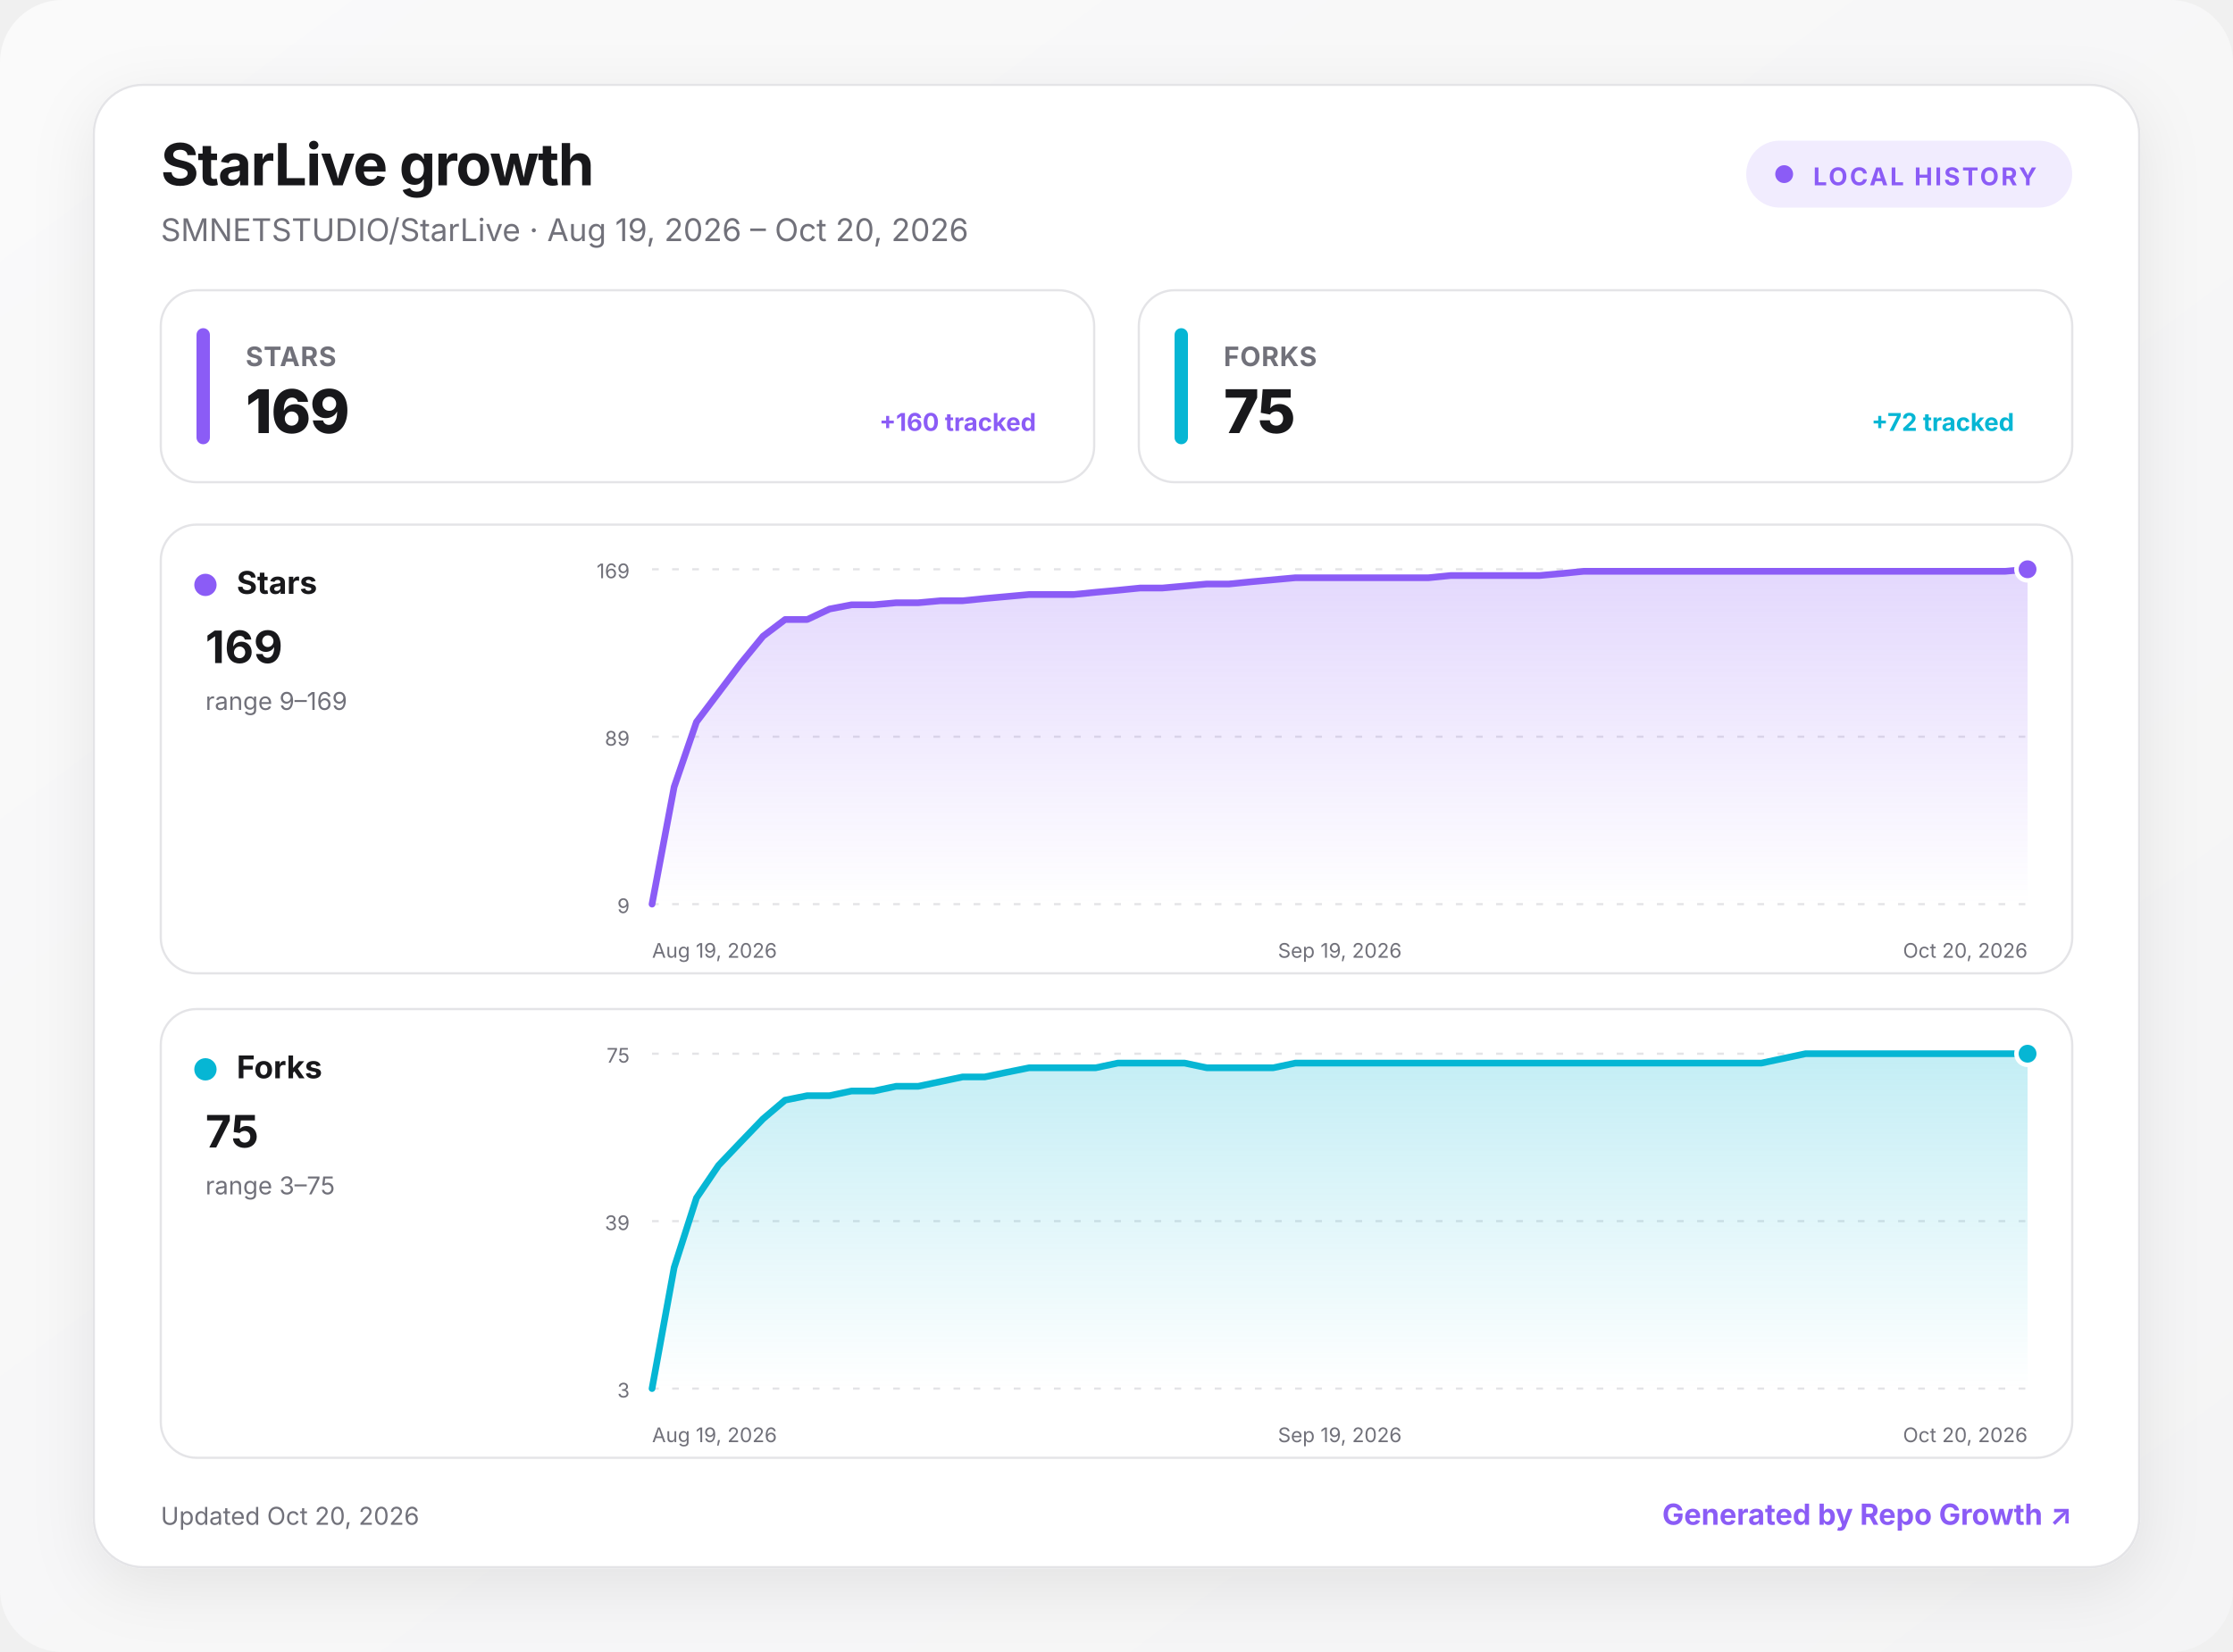
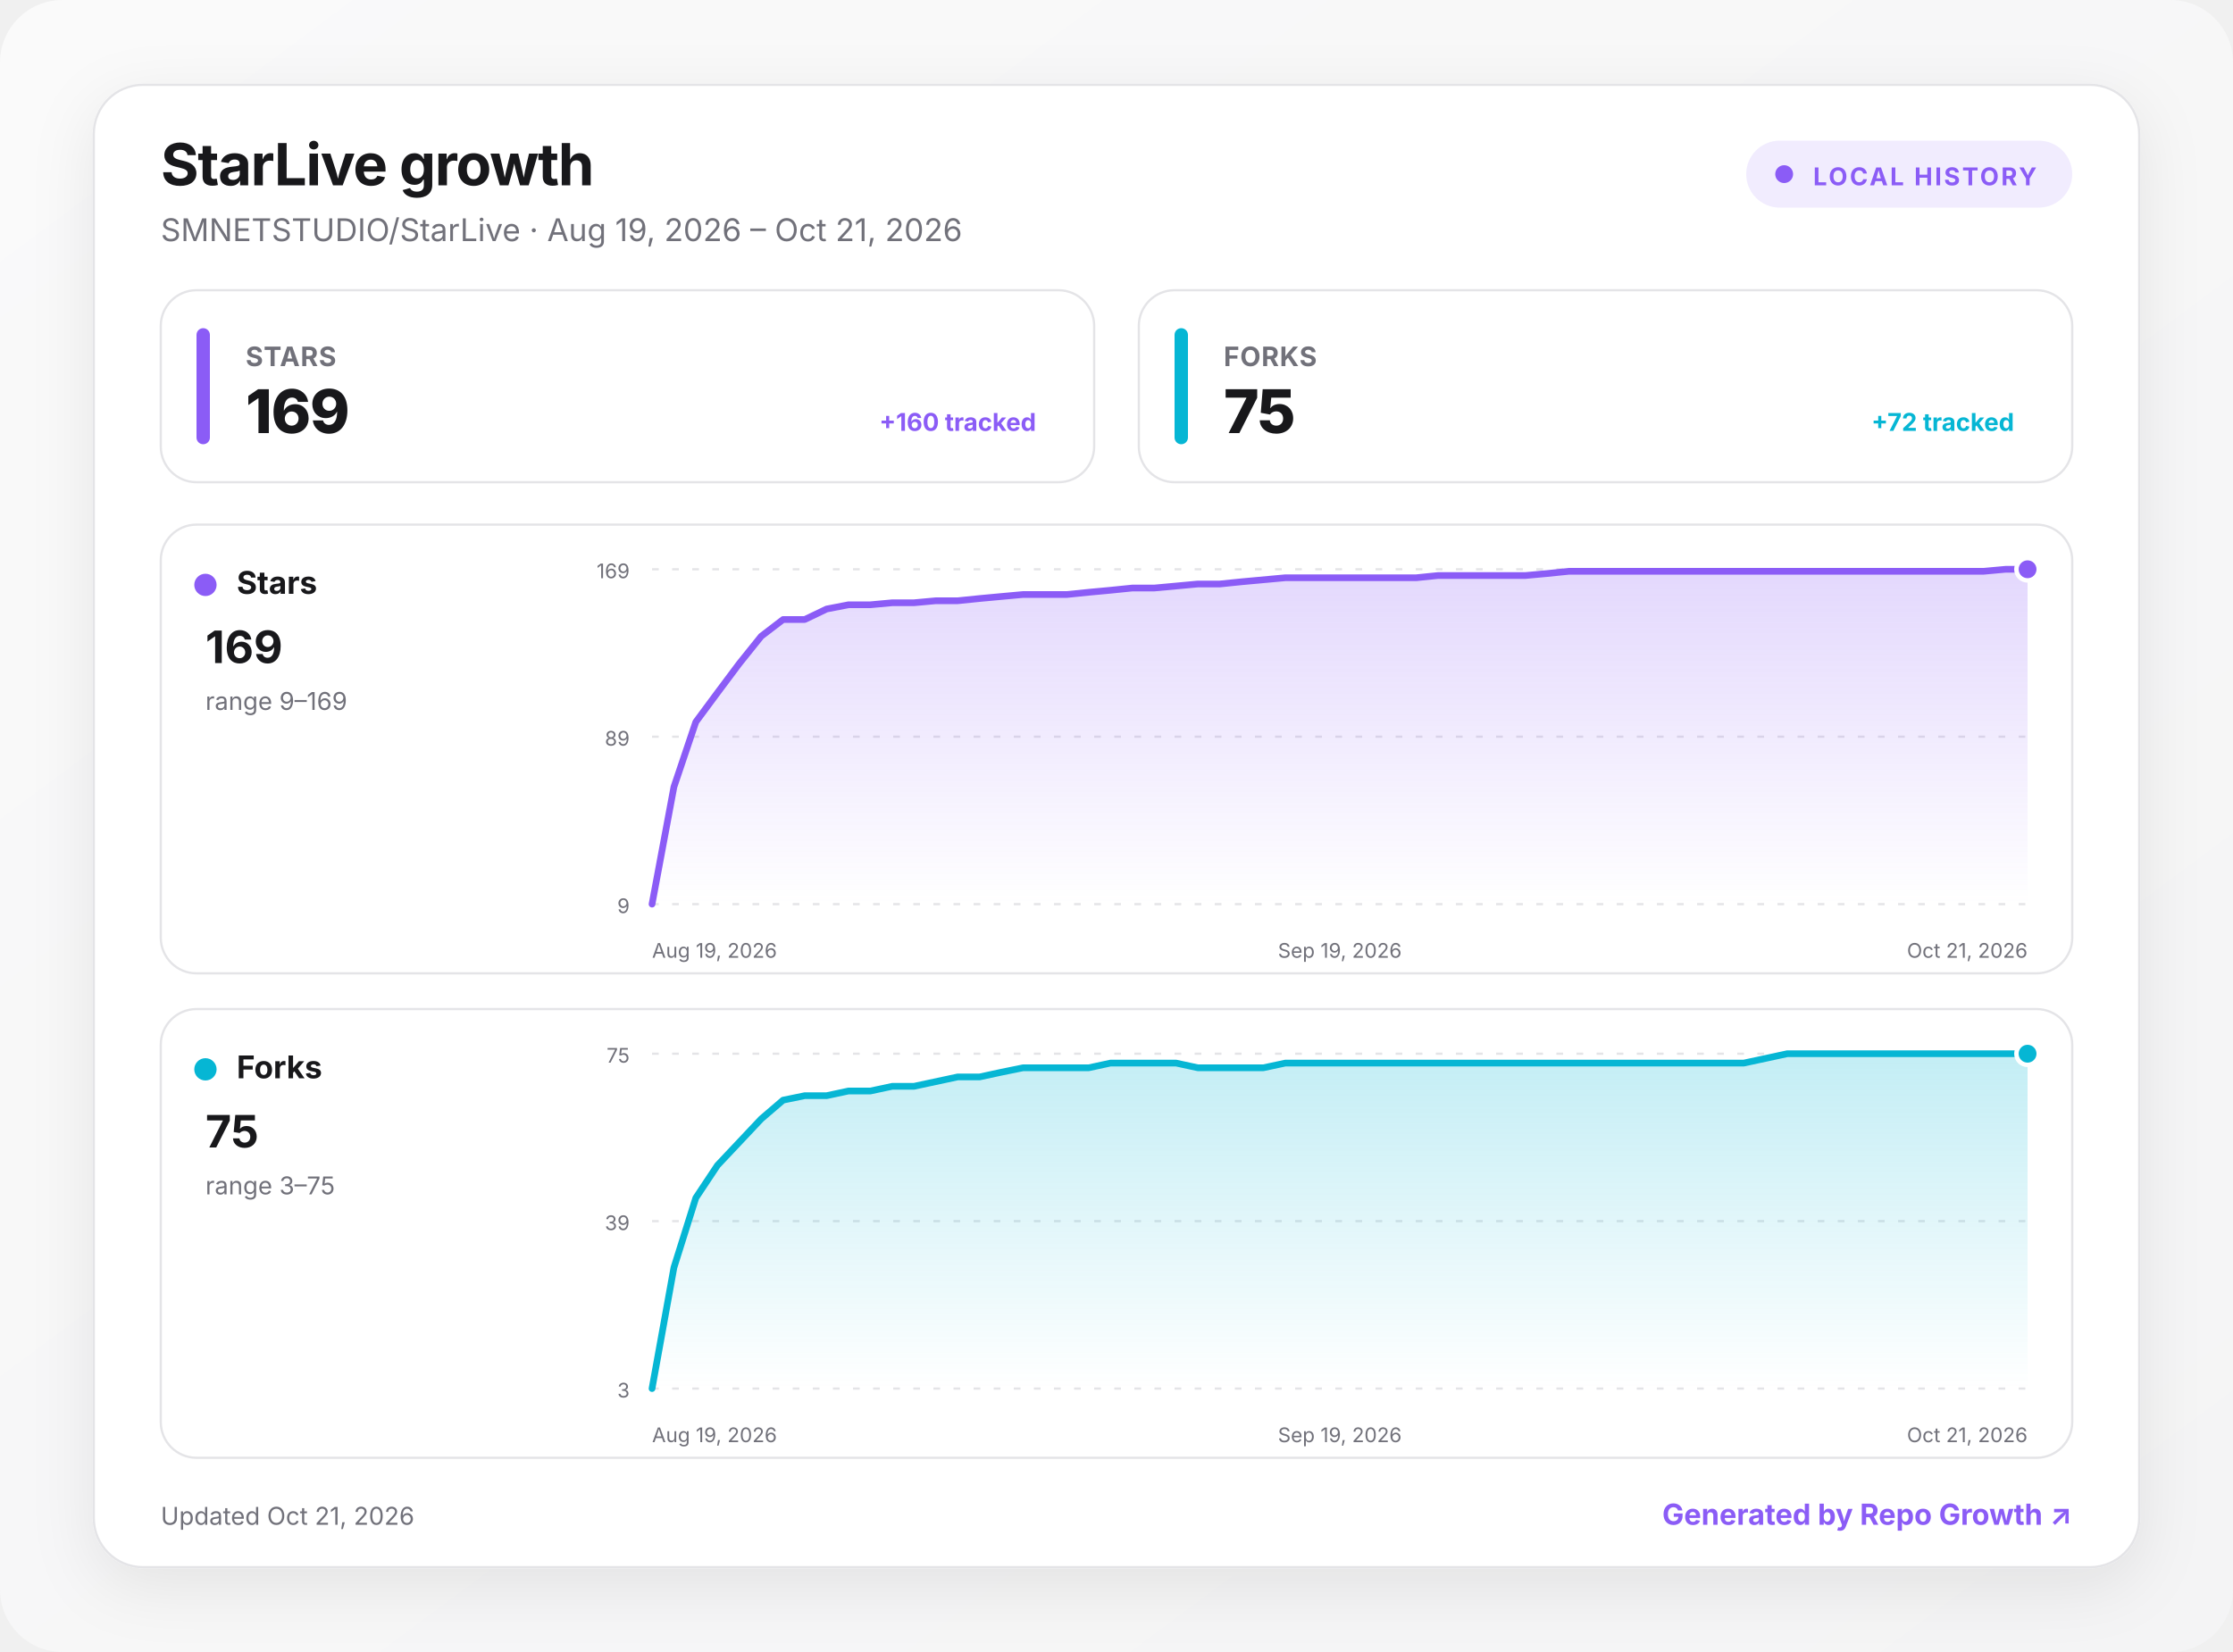
<svg xmlns="http://www.w3.org/2000/svg" width="1000" height="740" viewBox="0 0 1000 740" role="img" aria-labelledby="title desc">
  <defs>
    <linearGradient id="background" x1="0" y1="0" x2="1" y2="1">
      <stop offset="0" stop-color="#fafafa" />
      <stop offset="1" stop-color="#f4f4f5" />
    </linearGradient>
    <linearGradient id="fill-stars" x1="0" y1="0" x2="0" y2="1">
      <stop offset="0" stop-color="#8b5cf6" stop-opacity=".24" />
      <stop offset="1" stop-color="#8b5cf6" stop-opacity="0" />
    </linearGradient>
    <linearGradient id="fill-forks" x1="0" y1="0" x2="0" y2="1">
      <stop offset="0" stop-color="#06b6d4" stop-opacity=".24" />
      <stop offset="1" stop-color="#06b6d4" stop-opacity="0" />
    </linearGradient>
    <filter id="shadow" x="-10%" y="-10%" width="120%" height="130%">
      <feDropShadow dx="0" dy="8" stdDeviation="14" flood-color="#18181b" flood-opacity=".08" />
    </filter>
    <style>
      :root { color-scheme: light dark; }
      .bg { fill: url(#background); }
      .surface { fill: #ffffff; stroke: #e4e4e7; }
      .panel { fill: #ffffff; stroke: #e4e4e7; }
      .primary { fill: #18181b; }
      .secondary { fill: #71717a; }
      .grid { stroke: #e4e4e7; }
      text { font-family: Inter, ui-sans-serif, system-ui, -apple-system, BlinkMacSystemFont, "Segoe UI", sans-serif; }
      @media (prefers-color-scheme: dark) {
        .bg { fill: #09090b; }
        .surface, .panel { fill: #111113; stroke: #27272a; }
        .primary { fill: #fafafa; }
        .secondary { fill: #a1a1aa; }
        .grid { stroke: #27272a; }
      }
    </style>
  </defs>
  <rect class="bg" width="1000" height="740" rx="28" />
  <g transform="translate(42 38)">
    <rect x="0" y="0" width="916" height="664" rx="22" class="surface" filter="url(#shadow)" />
    <text x="30" y="45" class="primary" font-size="26" font-weight="750" letter-spacing="-.5">StarLive growth</text>
-     <text x="30" y="70" class="secondary" font-size="14">SMNETSTUDIO/StarLive · Aug 19, 2026 – Oct 20, 2026</text>
+     <text x="30" y="70" class="secondary" font-size="14">SMNETSTUDIO/StarLive · Aug 19, 2026 – Oct 21, 2026</text>
    <g transform="translate(740 25)">
      <rect width="146" height="30" rx="15" fill="#8b5cf6" fill-opacity=".12" />
      <circle cx="17" cy="15" r="4" fill="#8b5cf6" />
      <text x="30" y="20" fill="#8b5cf6" font-size="11" font-weight="700" letter-spacing="1">LOCAL HISTORY</text>
    </g>
    <g transform="translate(30 92)">
      <rect width="418" height="86" rx="16" class="panel" />
      <rect x="16" y="17" width="6" height="52" rx="3" fill="#8b5cf6" />
      <text x="38" y="34" class="secondary" font-size="12" font-weight="650" letter-spacing=".3">STARS</text>
      <text x="38" y="64" class="primary" font-size="27" font-weight="760" letter-spacing="-.5">169</text>
      <text x="392" y="63" text-anchor="end" fill="#8b5cf6" font-size="11" font-weight="650">+160 tracked</text>
    </g>
    <g transform="translate(468 92)">
      <rect width="418" height="86" rx="16" class="panel" />
      <rect x="16" y="17" width="6" height="52" rx="3" fill="#06b6d4" />
      <text x="38" y="34" class="secondary" font-size="12" font-weight="650" letter-spacing=".3">FORKS</text>
      <text x="38" y="64" class="primary" font-size="27" font-weight="760" letter-spacing="-.5">75</text>
      <text x="392" y="63" text-anchor="end" fill="#06b6d4" font-size="11" font-weight="650">+72 tracked</text>
    </g>
    <g transform="translate(30 197)">
      <rect width="856" height="201" rx="16" class="panel" />
      <circle cx="20" cy="27" r="5" fill="#8b5cf6" />
      <text x="34" y="31" class="primary" font-size="14" font-weight="700">Stars</text>
      <text x="20" y="62" class="primary" font-size="20" font-weight="750">169</text>
      <text x="20" y="83" class="secondary" font-size="11">range 9–169</text>
      <line x1="220" x2="836" y1="20" y2="20" class="grid" stroke-width="1" stroke-dasharray="3 6" />
      <text x="210" y="24" text-anchor="end" class="secondary" font-size="9">169</text>
      <line x1="220" x2="836" y1="95" y2="95" class="grid" stroke-width="1" stroke-dasharray="3 6" />
      <text x="210" y="99" text-anchor="end" class="secondary" font-size="9">89</text>
      <line x1="220" x2="836" y1="170" y2="170" class="grid" stroke-width="1" stroke-dasharray="3 6" />
      <text x="210" y="174" text-anchor="end" class="secondary" font-size="9">9</text>
-       <path d="M220 170 L229.9 117.5 L239.9 88.4 L249.8 75.3 L259.7 62.2 L269.7 50 L279.6 42.5 L289.5 42.5 L299.5 37.8 L309.4 35.9 L319.4 35.9 L329.3 35 L339.2 35 L349.2 34.1 L359.1 34.1 L369 33.1 L379 32.2 L388.9 31.3 L398.8 31.3 L408.8 31.3 L418.7 30.3 L428.6 29.4 L438.6 28.4 L448.5 28.4 L458.5 27.5 L468.4 26.6 L478.3 26.6 L488.3 25.6 L498.2 24.7 L508.1 23.8 L518.1 23.8 L528 23.8 L537.9 23.8 L547.9 23.8 L557.8 23.8 L567.7 23.8 L577.7 22.8 L587.6 22.8 L597.5 22.8 L607.5 22.8 L617.4 22.8 L627.4 21.9 L637.3 20.9 L647.2 20.9 L657.2 20.9 L667.1 20.9 L677 20.9 L687 20.9 L696.9 20.9 L706.8 20.9 L716.8 20.9 L726.7 20.9 L736.6 20.9 L746.6 20.9 L756.5 20.9 L766.5 20.9 L776.4 20.9 L786.3 20.9 L796.3 20.9 L806.2 20.9 L816.1 20.9 L826.1 20.9 L836 20 L836 170 L220 170 Z" fill="url(#fill-stars)" />
-       <path d="M220 170 L229.9 117.5 L239.9 88.4 L249.8 75.3 L259.7 62.2 L269.7 50 L279.6 42.5 L289.5 42.5 L299.5 37.8 L309.4 35.9 L319.4 35.9 L329.3 35 L339.2 35 L349.2 34.1 L359.1 34.1 L369 33.1 L379 32.2 L388.9 31.3 L398.8 31.3 L408.8 31.3 L418.7 30.3 L428.6 29.4 L438.6 28.4 L448.5 28.4 L458.5 27.5 L468.4 26.6 L478.3 26.6 L488.3 25.6 L498.2 24.7 L508.1 23.8 L518.1 23.8 L528 23.8 L537.9 23.8 L547.9 23.8 L557.8 23.8 L567.7 23.8 L577.7 22.8 L587.6 22.8 L597.5 22.8 L607.5 22.8 L617.4 22.8 L627.4 21.9 L637.3 20.9 L647.2 20.9 L657.2 20.9 L667.1 20.9 L677 20.9 L687 20.9 L696.9 20.9 L706.8 20.9 L716.8 20.9 L726.7 20.9 L736.6 20.9 L746.6 20.9 L756.5 20.9 L766.5 20.9 L776.4 20.9 L786.3 20.9 L796.3 20.9 L806.2 20.9 L816.1 20.9 L826.1 20.9 L836 20" fill="none" stroke="#8b5cf6" stroke-width="3" stroke-linecap="round" stroke-linejoin="round" />
+       <path d="M220 170 L229.8 117.5 L239.6 88.4 L249.3 75.3 L259.1 62.2 L268.9 50 L278.7 42.5 L288.4 42.5 L298.2 37.8 L308 35.9 L317.8 35.9 L327.6 35 L337.3 35 L347.1 34.1 L356.9 34.1 L366.7 33.1 L376.4 32.2 L386.2 31.3 L396 31.3 L405.8 31.3 L415.6 30.3 L425.3 29.4 L435.1 28.4 L444.9 28.4 L454.7 27.5 L464.4 26.6 L474.2 26.6 L484 25.6 L493.8 24.7 L503.6 23.8 L513.3 23.8 L523.1 23.8 L532.9 23.8 L542.7 23.8 L552.4 23.8 L562.2 23.8 L572 22.8 L581.8 22.8 L591.6 22.8 L601.3 22.8 L611.1 22.8 L620.9 21.9 L630.7 20.9 L640.4 20.9 L650.2 20.9 L660 20.9 L669.8 20.9 L679.6 20.9 L689.3 20.9 L699.1 20.9 L708.9 20.9 L718.7 20.9 L728.4 20.9 L738.2 20.9 L748 20.9 L757.8 20.9 L767.6 20.9 L777.3 20.9 L787.1 20.9 L796.9 20.9 L806.7 20.9 L816.4 20.9 L826.2 20 L836 20 L836 170 L220 170 Z" fill="url(#fill-stars)" />
+       <path d="M220 170 L229.8 117.5 L239.6 88.4 L249.3 75.3 L259.1 62.2 L268.9 50 L278.7 42.5 L288.4 42.5 L298.2 37.8 L308 35.9 L317.8 35.9 L327.6 35 L337.3 35 L347.1 34.1 L356.9 34.1 L366.7 33.1 L376.4 32.2 L386.2 31.3 L396 31.3 L405.8 31.3 L415.6 30.3 L425.3 29.4 L435.1 28.4 L444.9 28.4 L454.7 27.5 L464.4 26.6 L474.2 26.6 L484 25.6 L493.8 24.7 L503.6 23.8 L513.3 23.8 L523.1 23.8 L532.9 23.8 L542.7 23.8 L552.4 23.8 L562.2 23.8 L572 22.8 L581.8 22.8 L591.6 22.8 L601.3 22.8 L611.1 22.8 L620.9 21.9 L630.7 20.9 L640.4 20.9 L650.2 20.9 L660 20.9 L669.8 20.9 L679.6 20.9 L689.3 20.9 L699.1 20.9 L708.9 20.9 L718.7 20.9 L728.4 20.9 L738.2 20.9 L748 20.9 L757.8 20.9 L767.6 20.9 L777.3 20.9 L787.1 20.9 L796.9 20.9 L806.7 20.9 L816.4 20.9 L826.2 20 L836 20" fill="none" stroke="#8b5cf6" stroke-width="3" stroke-linecap="round" stroke-linejoin="round" />
      <circle cx="836" cy="20" r="5" fill="#8b5cf6" stroke="#fff" stroke-width="2" />
      <text x="220" y="194" text-anchor="start" class="secondary" font-size="9">Aug 19, 2026</text>
      <text x="528" y="194" text-anchor="middle" class="secondary" font-size="9">Sep 19, 2026</text>
-       <text x="836" y="194" text-anchor="end" class="secondary" font-size="9">Oct 20, 2026</text>
+       <text x="836" y="194" text-anchor="end" class="secondary" font-size="9">Oct 21, 2026</text>
    </g>
    <g transform="translate(30 414)">
      <rect width="856" height="201" rx="16" class="panel" />
      <circle cx="20" cy="27" r="5" fill="#06b6d4" />
      <text x="34" y="31" class="primary" font-size="14" font-weight="700">Forks</text>
      <text x="20" y="62" class="primary" font-size="20" font-weight="750">75</text>
      <text x="20" y="83" class="secondary" font-size="11">range 3–75</text>
      <line x1="220" x2="836" y1="20" y2="20" class="grid" stroke-width="1" stroke-dasharray="3 6" />
      <text x="210" y="24" text-anchor="end" class="secondary" font-size="9">75</text>
      <line x1="220" x2="836" y1="95" y2="95" class="grid" stroke-width="1" stroke-dasharray="3 6" />
      <text x="210" y="99" text-anchor="end" class="secondary" font-size="9">39</text>
      <line x1="220" x2="836" y1="170" y2="170" class="grid" stroke-width="1" stroke-dasharray="3 6" />
      <text x="210" y="174" text-anchor="end" class="secondary" font-size="9">3</text>
-       <path d="M220 170 L229.9 115.8 L239.9 84.6 L249.8 70 L259.7 59.6 L269.7 49.2 L279.6 40.8 L289.5 38.8 L299.5 38.8 L309.4 36.7 L319.4 36.7 L329.3 34.6 L339.2 34.6 L349.2 32.5 L359.1 30.4 L369 30.4 L379 28.3 L388.9 26.3 L398.8 26.3 L408.8 26.3 L418.7 26.3 L428.6 24.2 L438.6 24.2 L448.5 24.2 L458.5 24.2 L468.4 26.3 L478.3 26.3 L488.3 26.3 L498.2 26.3 L508.1 24.2 L518.1 24.2 L528 24.2 L537.9 24.2 L547.9 24.2 L557.8 24.2 L567.7 24.2 L577.7 24.2 L587.6 24.2 L597.5 24.2 L607.5 24.2 L617.4 24.2 L627.4 24.2 L637.3 24.2 L647.2 24.2 L657.2 24.2 L667.1 24.2 L677 24.2 L687 24.2 L696.9 24.2 L706.8 24.2 L716.8 24.2 L726.7 22.1 L736.6 20 L746.6 20 L756.5 20 L766.5 20 L776.4 20 L786.3 20 L796.3 20 L806.2 20 L816.1 20 L826.1 20 L836 20 L836 170 L220 170 Z" fill="url(#fill-forks)" />
-       <path d="M220 170 L229.9 115.8 L239.9 84.6 L249.8 70 L259.7 59.6 L269.7 49.2 L279.6 40.8 L289.5 38.8 L299.5 38.8 L309.4 36.7 L319.4 36.7 L329.3 34.6 L339.2 34.6 L349.2 32.5 L359.1 30.4 L369 30.4 L379 28.3 L388.9 26.3 L398.8 26.3 L408.8 26.3 L418.7 26.3 L428.6 24.2 L438.6 24.2 L448.5 24.2 L458.5 24.2 L468.4 26.3 L478.3 26.3 L488.3 26.3 L498.2 26.3 L508.1 24.2 L518.1 24.2 L528 24.2 L537.9 24.2 L547.9 24.2 L557.8 24.2 L567.7 24.2 L577.7 24.2 L587.6 24.2 L597.5 24.2 L607.5 24.2 L617.4 24.2 L627.4 24.2 L637.3 24.2 L647.2 24.2 L657.2 24.2 L667.1 24.2 L677 24.2 L687 24.2 L696.9 24.2 L706.8 24.2 L716.8 24.2 L726.7 22.1 L736.6 20 L746.6 20 L756.5 20 L766.5 20 L776.4 20 L786.3 20 L796.3 20 L806.2 20 L816.1 20 L826.1 20 L836 20" fill="none" stroke="#06b6d4" stroke-width="3" stroke-linecap="round" stroke-linejoin="round" />
+       <path d="M220 170 L229.8 115.8 L239.6 84.6 L249.3 70 L259.1 59.6 L268.9 49.2 L278.7 40.8 L288.4 38.8 L298.2 38.8 L308 36.7 L317.8 36.7 L327.6 34.6 L337.3 34.6 L347.1 32.5 L356.9 30.4 L366.7 30.4 L376.4 28.3 L386.2 26.3 L396 26.3 L405.8 26.3 L415.6 26.3 L425.3 24.2 L435.1 24.2 L444.9 24.2 L454.7 24.2 L464.4 26.3 L474.2 26.3 L484 26.3 L493.8 26.3 L503.6 24.2 L513.3 24.2 L523.1 24.2 L532.9 24.2 L542.7 24.2 L552.4 24.2 L562.2 24.2 L572 24.2 L581.8 24.2 L591.6 24.2 L601.3 24.2 L611.1 24.2 L620.9 24.2 L630.7 24.2 L640.4 24.2 L650.2 24.2 L660 24.2 L669.8 24.2 L679.6 24.2 L689.3 24.2 L699.1 24.2 L708.9 24.2 L718.7 22.1 L728.4 20 L738.2 20 L748 20 L757.8 20 L767.6 20 L777.3 20 L787.1 20 L796.9 20 L806.7 20 L816.4 20 L826.2 20 L836 20 L836 170 L220 170 Z" fill="url(#fill-forks)" />
+       <path d="M220 170 L229.8 115.8 L239.6 84.6 L249.3 70 L259.1 59.6 L268.9 49.2 L278.7 40.8 L288.4 38.8 L298.2 38.8 L308 36.7 L317.8 36.7 L327.6 34.6 L337.3 34.6 L347.1 32.5 L356.9 30.4 L366.7 30.4 L376.4 28.3 L386.2 26.3 L396 26.3 L405.8 26.3 L415.6 26.3 L425.3 24.2 L435.1 24.2 L444.9 24.2 L454.7 24.2 L464.4 26.3 L474.2 26.3 L484 26.3 L493.8 26.3 L503.6 24.2 L513.3 24.2 L523.1 24.2 L532.9 24.2 L542.7 24.2 L552.4 24.2 L562.2 24.2 L572 24.2 L581.8 24.2 L591.6 24.2 L601.3 24.2 L611.1 24.2 L620.9 24.2 L630.7 24.2 L640.4 24.2 L650.2 24.2 L660 24.2 L669.8 24.2 L679.6 24.2 L689.3 24.2 L699.1 24.2 L708.9 24.2 L718.7 22.1 L728.4 20 L738.2 20 L748 20 L757.8 20 L767.6 20 L777.3 20 L787.1 20 L796.9 20 L806.7 20 L816.4 20 L826.2 20 L836 20" fill="none" stroke="#06b6d4" stroke-width="3" stroke-linecap="round" stroke-linejoin="round" />
      <circle cx="836" cy="20" r="5" fill="#06b6d4" stroke="#fff" stroke-width="2" />
      <text x="220" y="194" text-anchor="start" class="secondary" font-size="9">Aug 19, 2026</text>
      <text x="528" y="194" text-anchor="middle" class="secondary" font-size="9">Sep 19, 2026</text>
-       <text x="836" y="194" text-anchor="end" class="secondary" font-size="9">Oct 20, 2026</text>
+       <text x="836" y="194" text-anchor="end" class="secondary" font-size="9">Oct 21, 2026</text>
    </g>
-     <text x="30" y="645" class="secondary" font-size="11">Updated Oct 20, 2026</text>
+     <text x="30" y="645" class="secondary" font-size="11">Updated Oct 21, 2026</text>
    <a href="https://github.com/MacRimi/repo-growth" target="_blank" aria-label="Open the Repo Growth project">
      <text x="886" y="645" fill="#8b5cf6" text-anchor="end" font-size="13" font-weight="700">Generated by Repo Growth ↗</text>
    </a>
  </g>
</svg>
